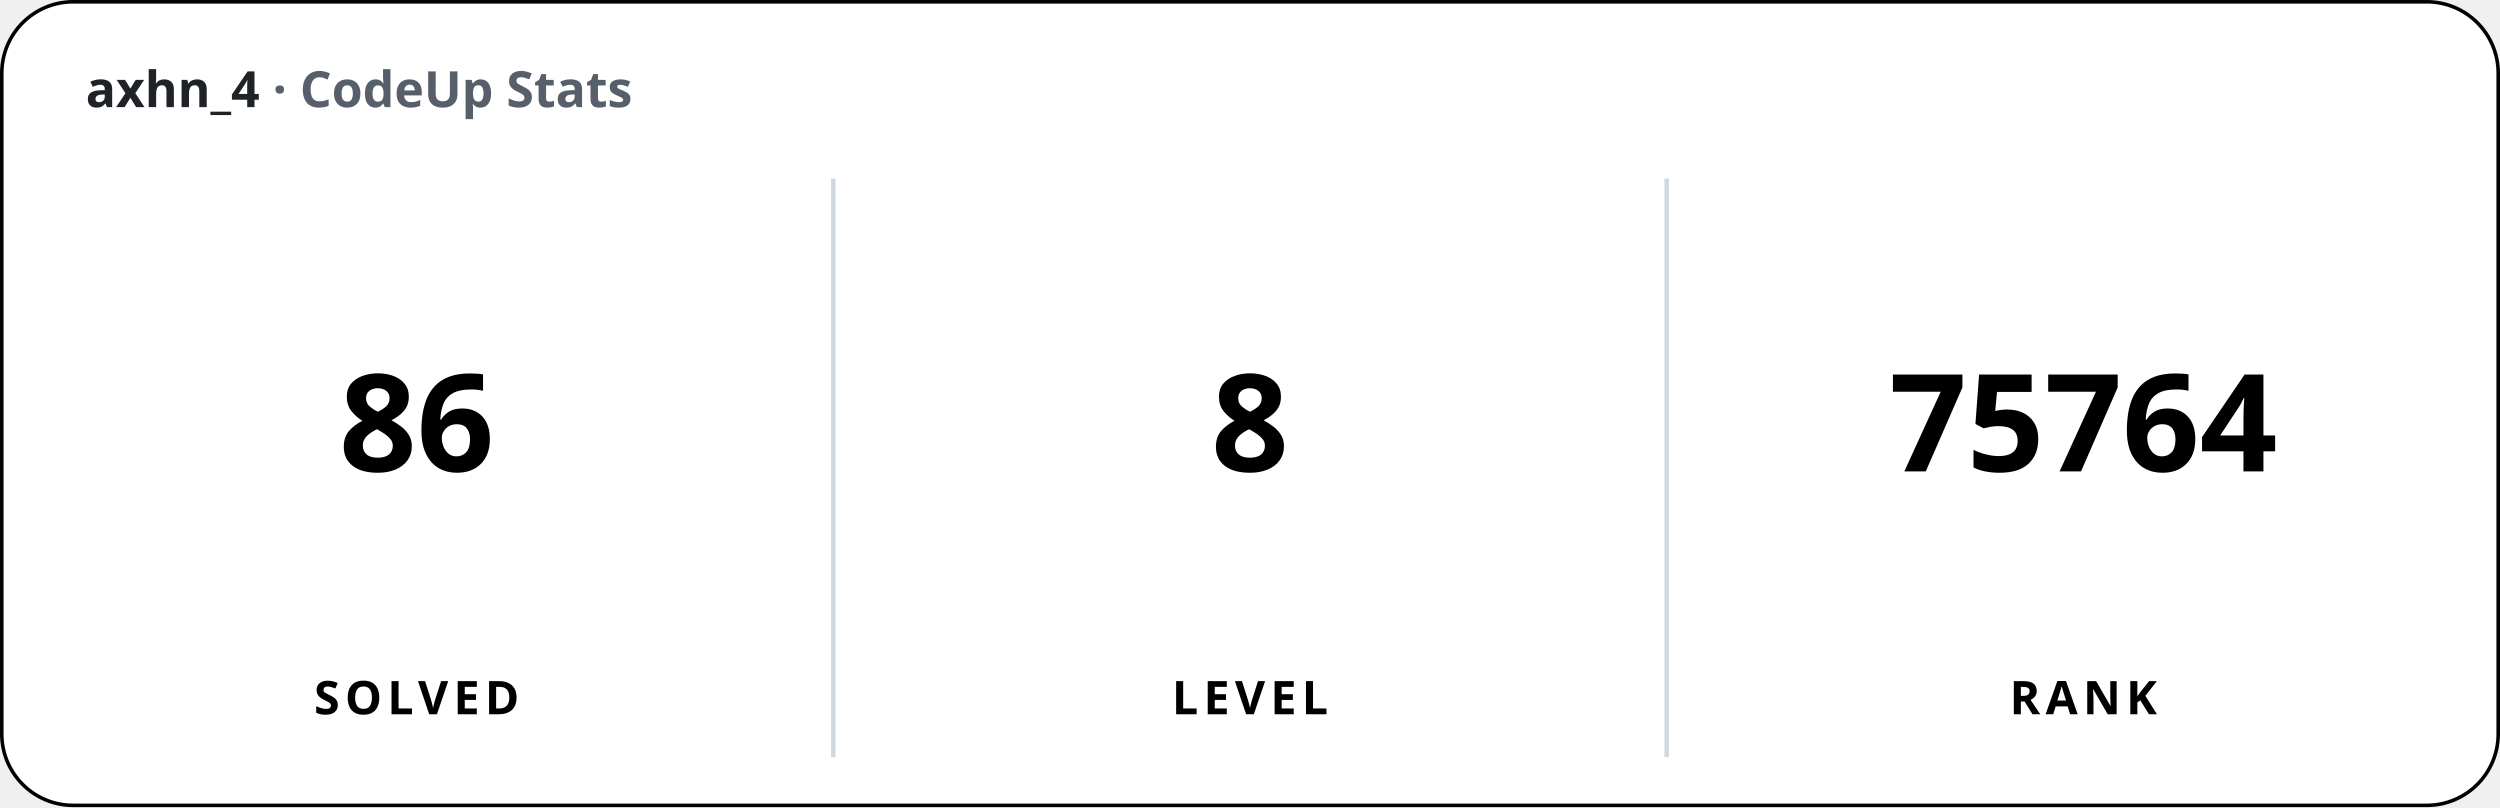
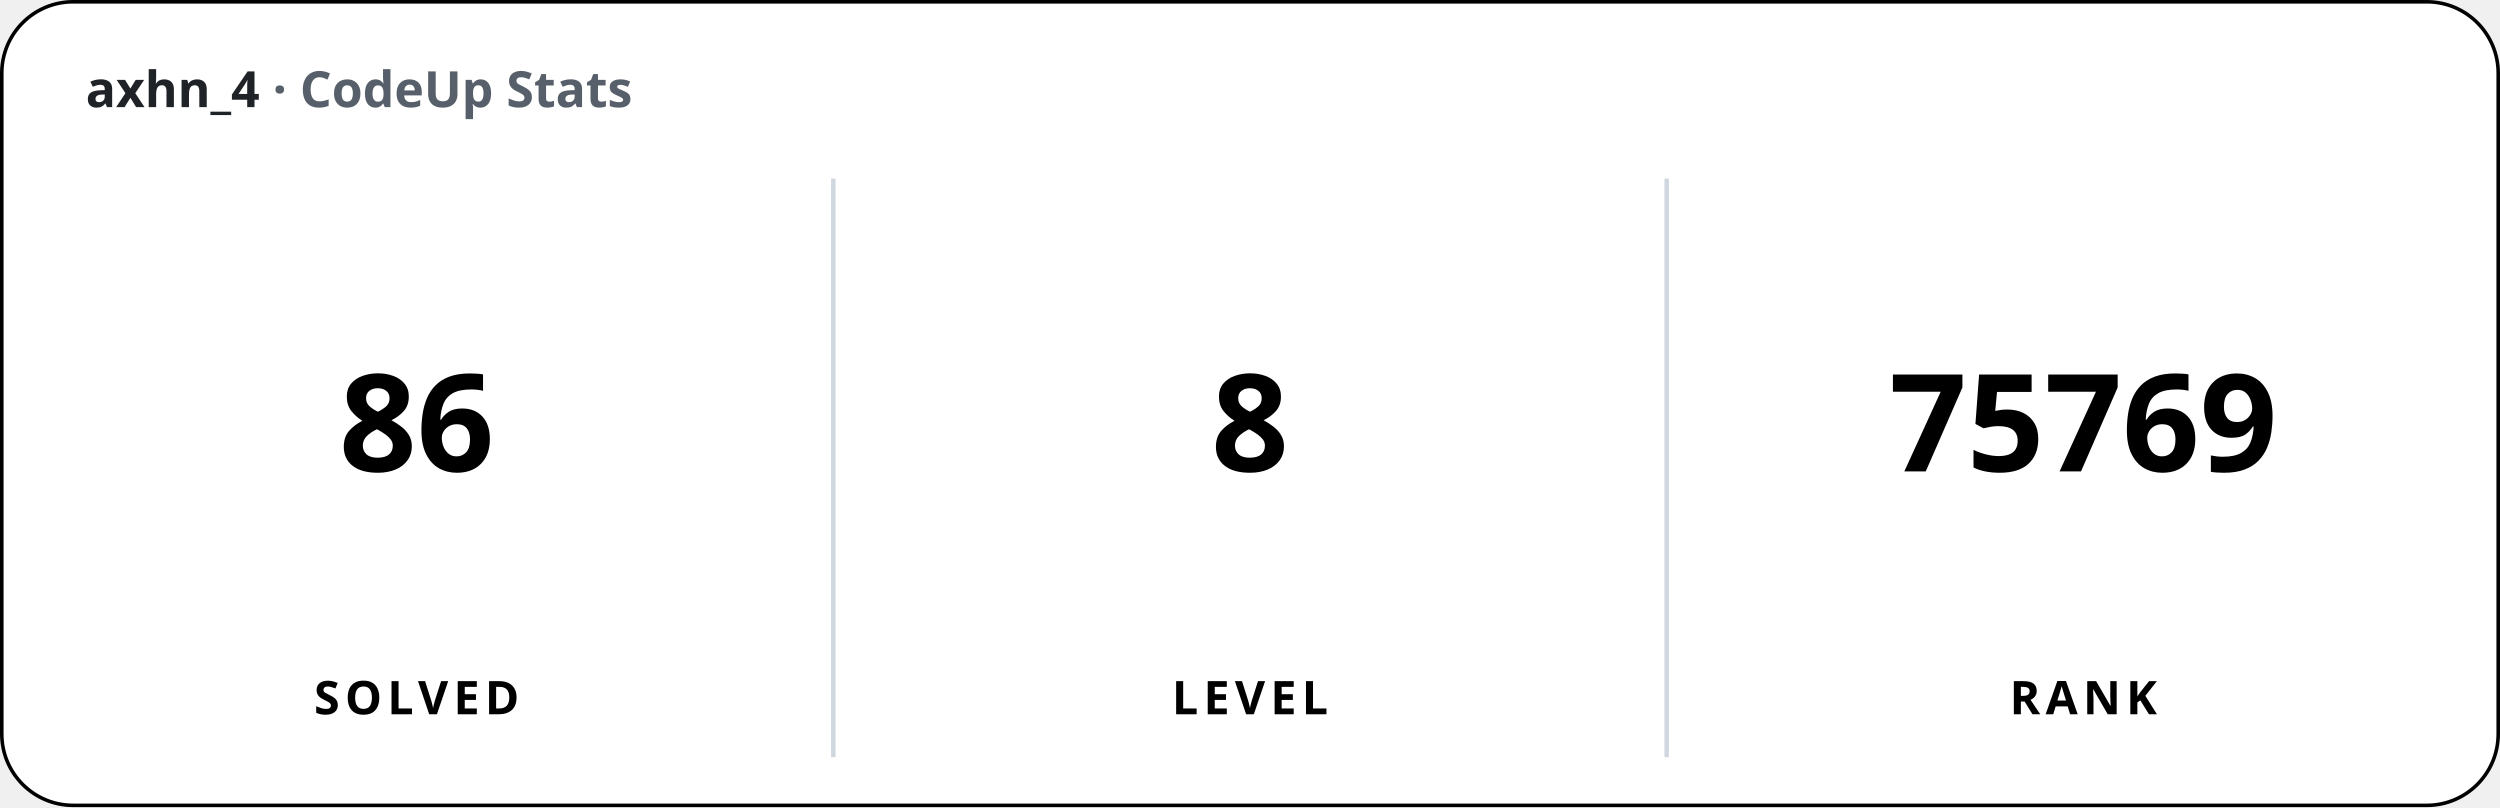
<svg xmlns="http://www.w3.org/2000/svg" width="700" height="226" viewBox="0 0 700 226" font-family="'Apple SD Gothic Neo','Segoe UI','Pretendard',sans-serif">
  <rect x="0.5" y="0.5" width="699" height="225" rx="20" fill="#ffffff" stroke="#000000" stroke-width="1" />
  <text x="24" y="30" font-size="14" font-weight="600" fill="#1f2328">axhn_4 <tspan fill="#57606a">· CodeUp Stats</tspan>
  </text>
  <line x1="233.33" y1="50" x2="233.33" y2="212" stroke="#d0d7de" stroke-width="1.25" />
  <line x1="466.67" y1="50" x2="466.67" y2="212" stroke="#d0d7de" stroke-width="1.25" />
  <text x="116.67" y="132" font-size="38" font-weight="800" text-anchor="middle">86</text>
  <text x="116.67" y="200" font-size="13" font-weight="600" text-anchor="middle" letter-spacing="1.5">SOLVED</text>
  <text x="350" y="132" font-size="38" font-weight="800" text-anchor="middle">8</text>
  <text x="350" y="200" font-size="13" font-weight="600" text-anchor="middle" letter-spacing="1.5">LEVEL</text>
-   <text x="583.33" y="132" font-size="38" font-weight="800" text-anchor="middle">75764</text>
+   <text x="583.33" y="132" font-size="38" font-weight="800" text-anchor="middle">75769</text>
  <text x="583.33" y="200" font-size="13" font-weight="600" text-anchor="middle" letter-spacing="1.5">RANK</text>
</svg>
